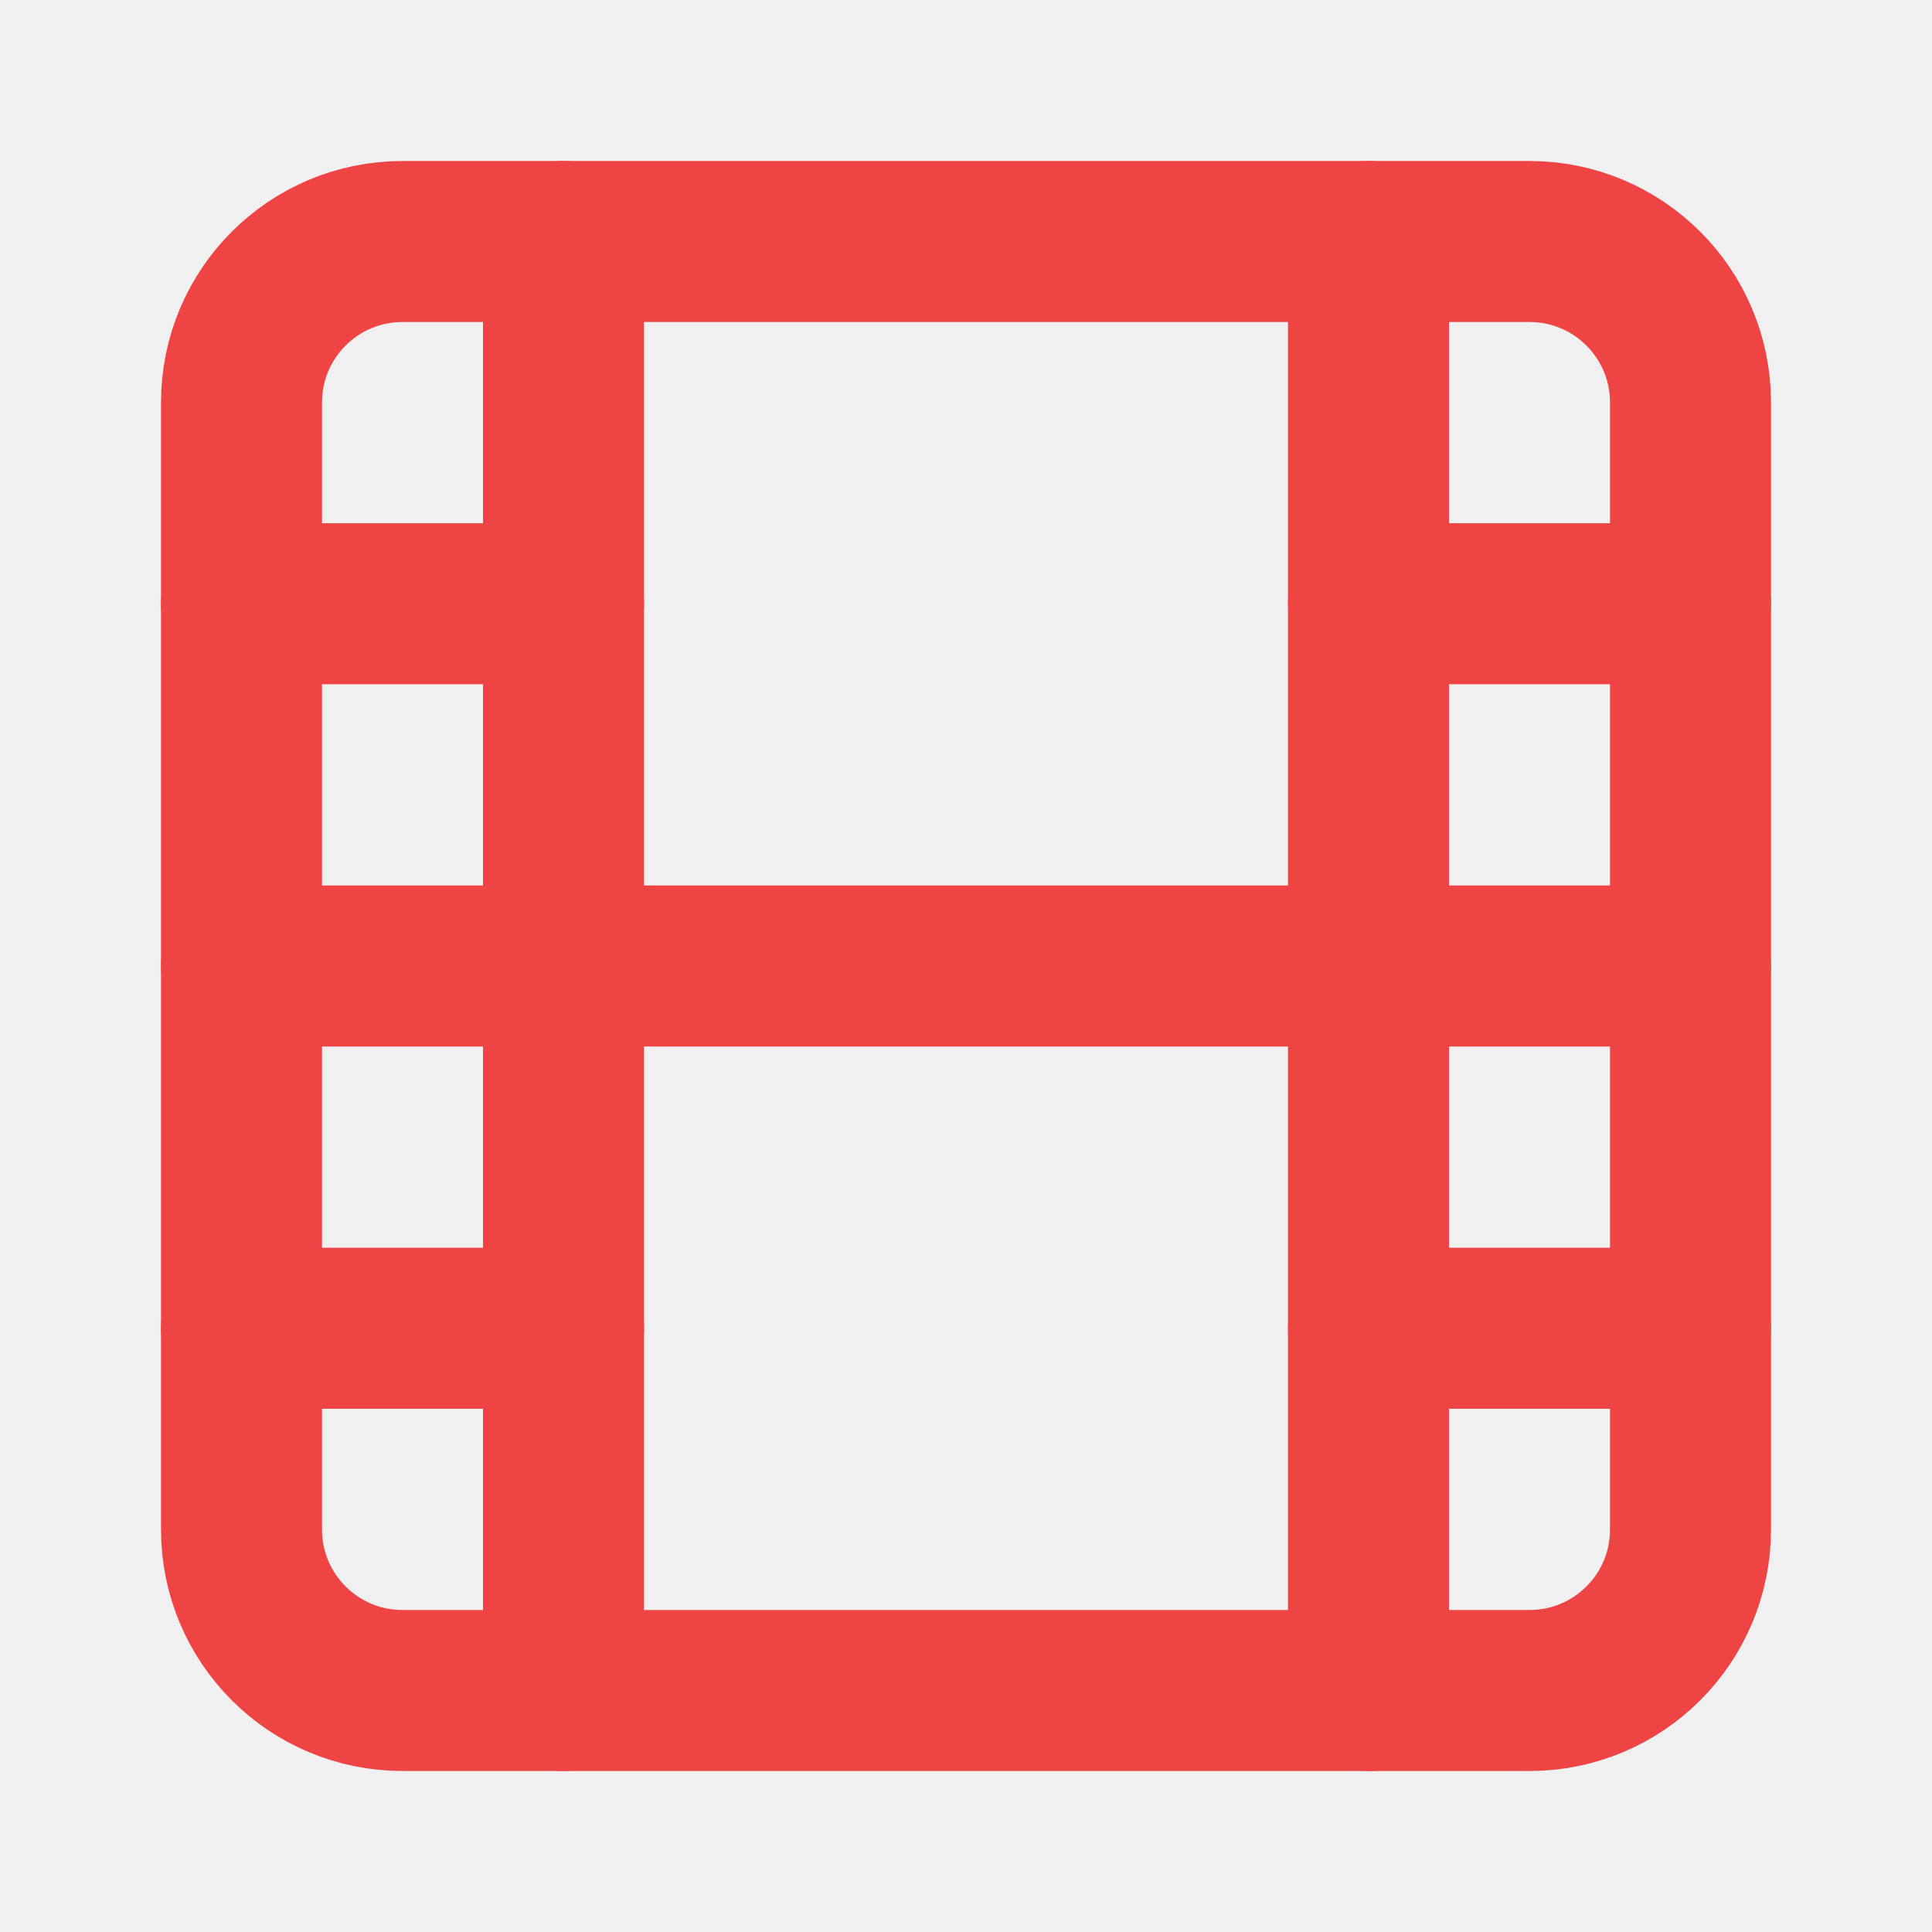
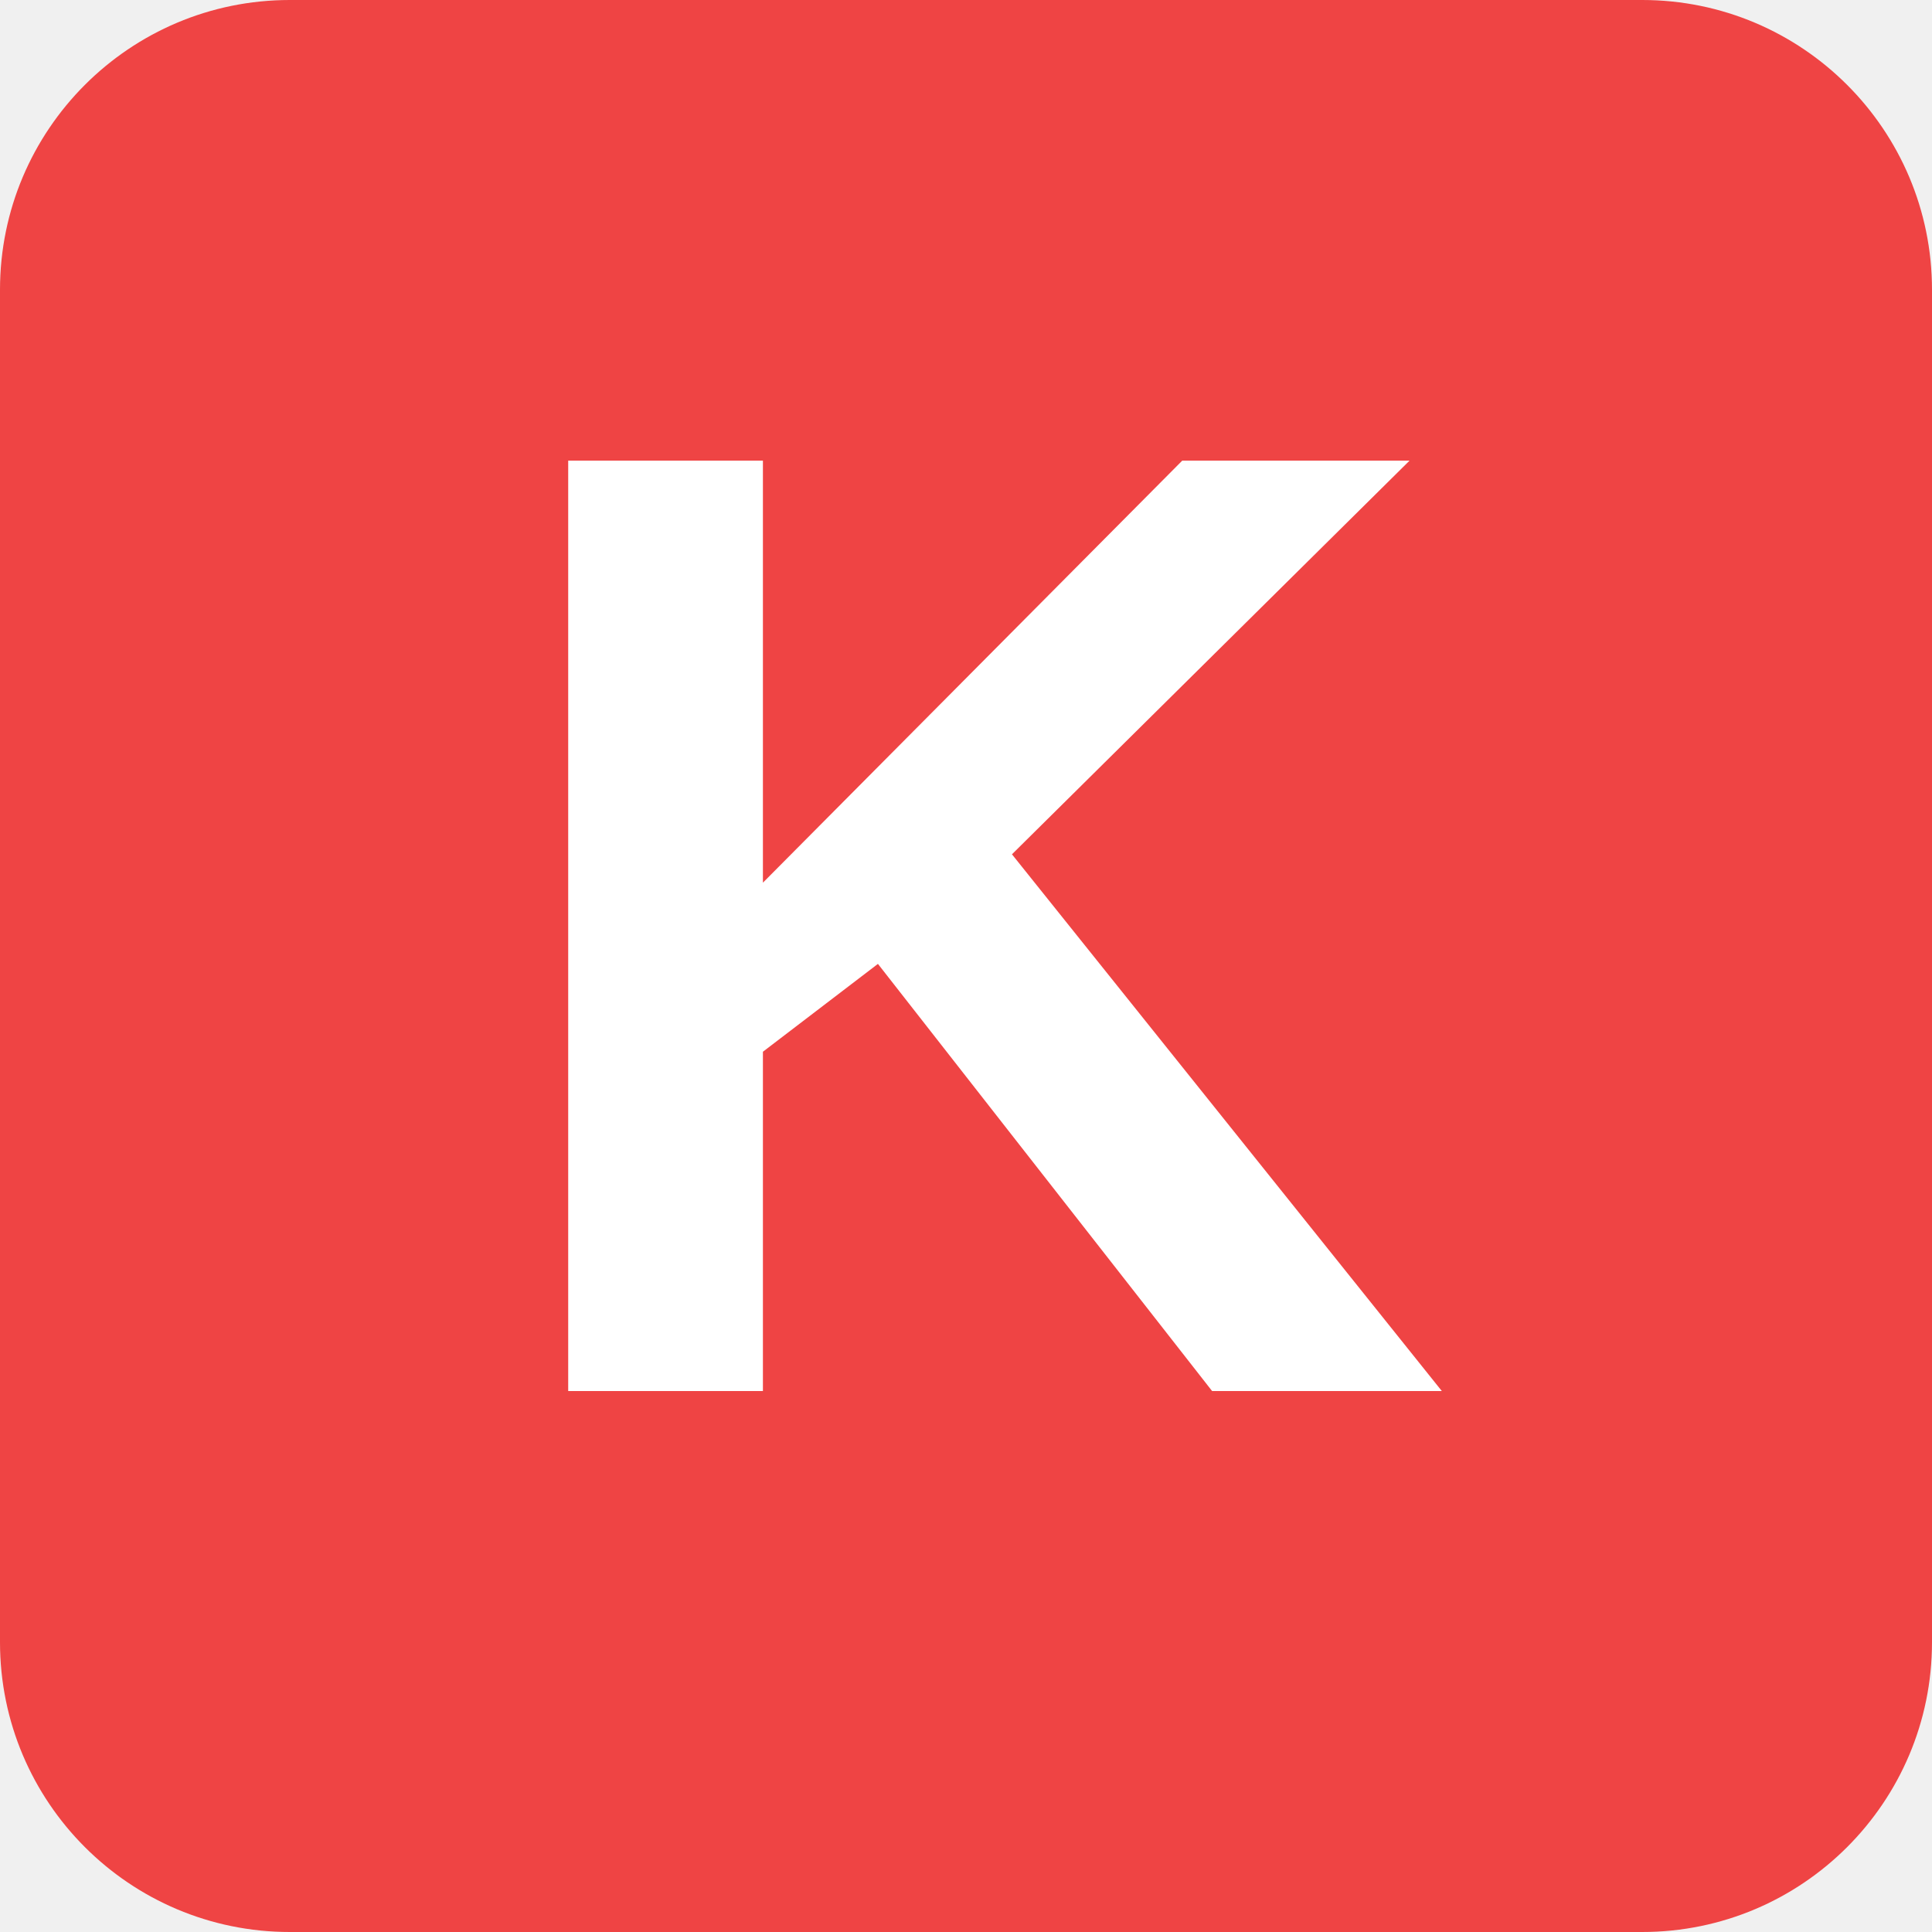
- <svg xmlns="http://www.w3.org/2000/svg" viewBox="0 0 24 24" fill="none" stroke="#ef4444" stroke-width="2" stroke-linecap="round" stroke-linejoin="round">
-   <rect width="18" height="18" x="3" y="3" rx="2" />
-   <path d="M7 3v18" />
-   <path d="M3 7.5h4" />
-   <path d="M3 12h18" />
-   <path d="M3 16.5h4" />
-   <path d="M17 3v18" />
-   <path d="M17 7.5h4" />
-   <path d="M17 16.5h4" />
+ <svg xmlns="http://www.w3.org/2000/svg" viewBox="0 0 100 100">
+   <rect width="100" height="100" fill="#ef4444" rx="15" />
+   <text x="50" y="72" font-family="Arial, sans-serif" font-size="70" font-weight="bold" fill="#ffffff" text-anchor="middle">K</text>
</svg>
